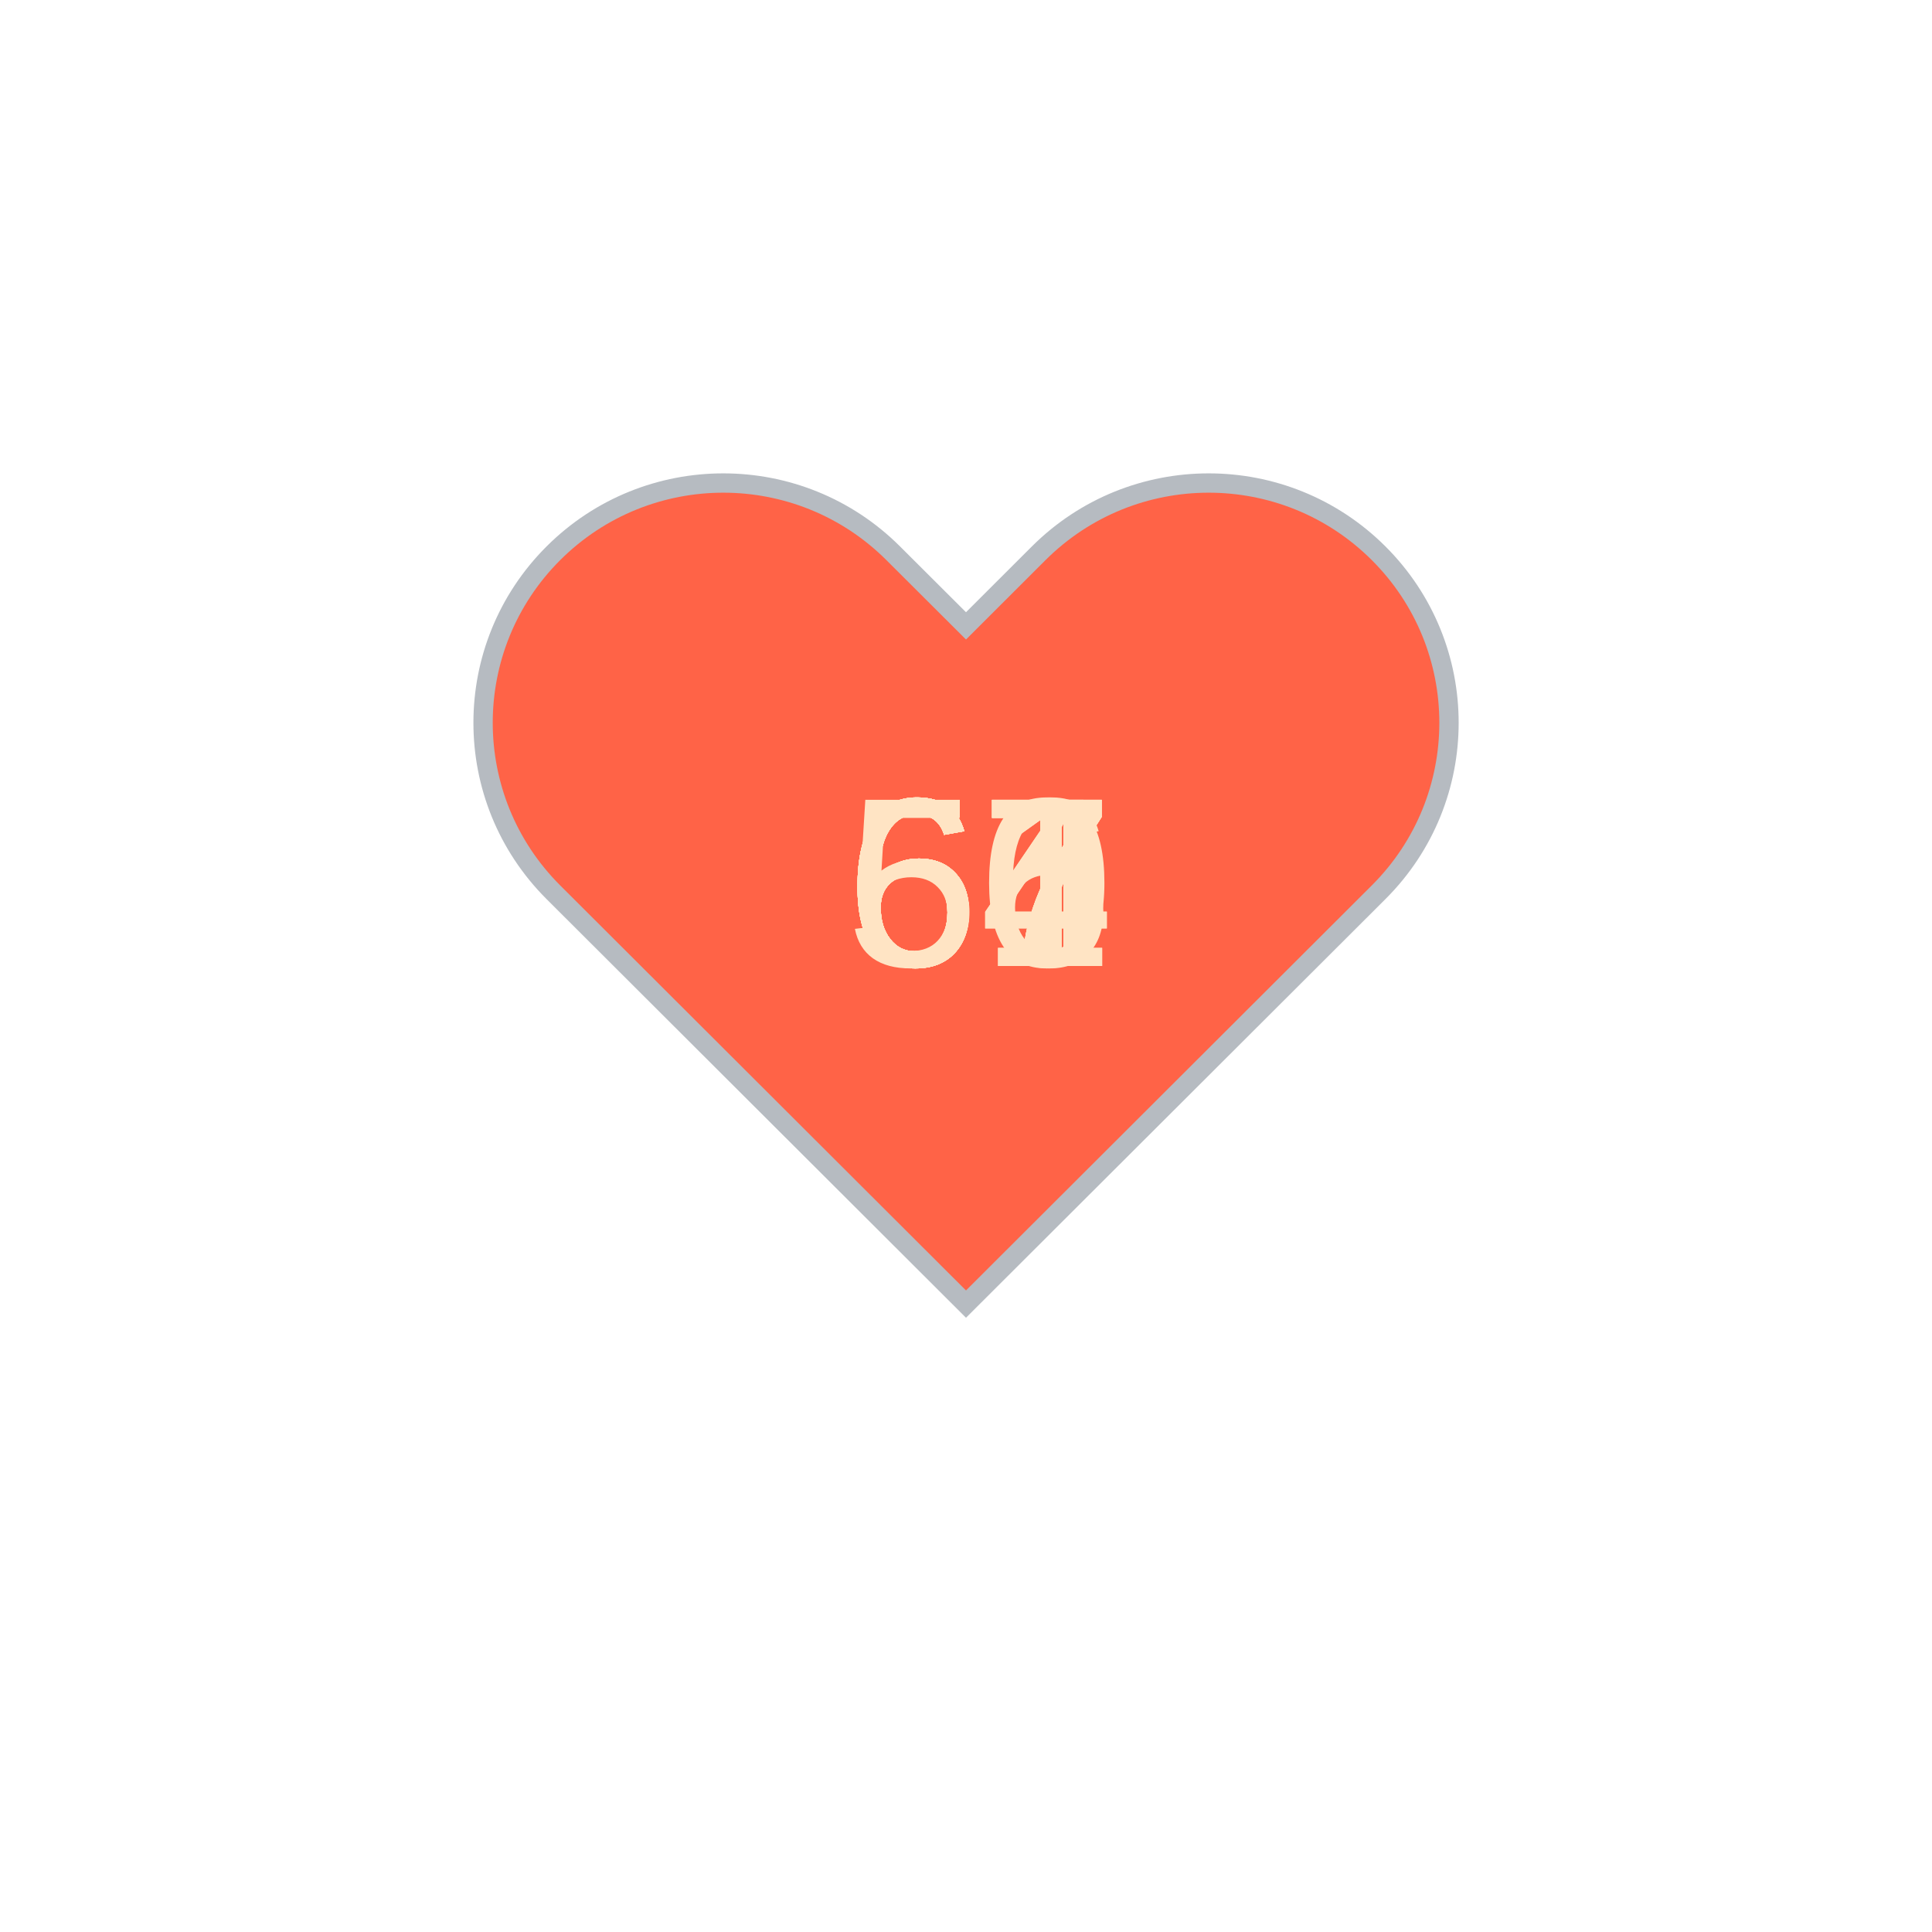
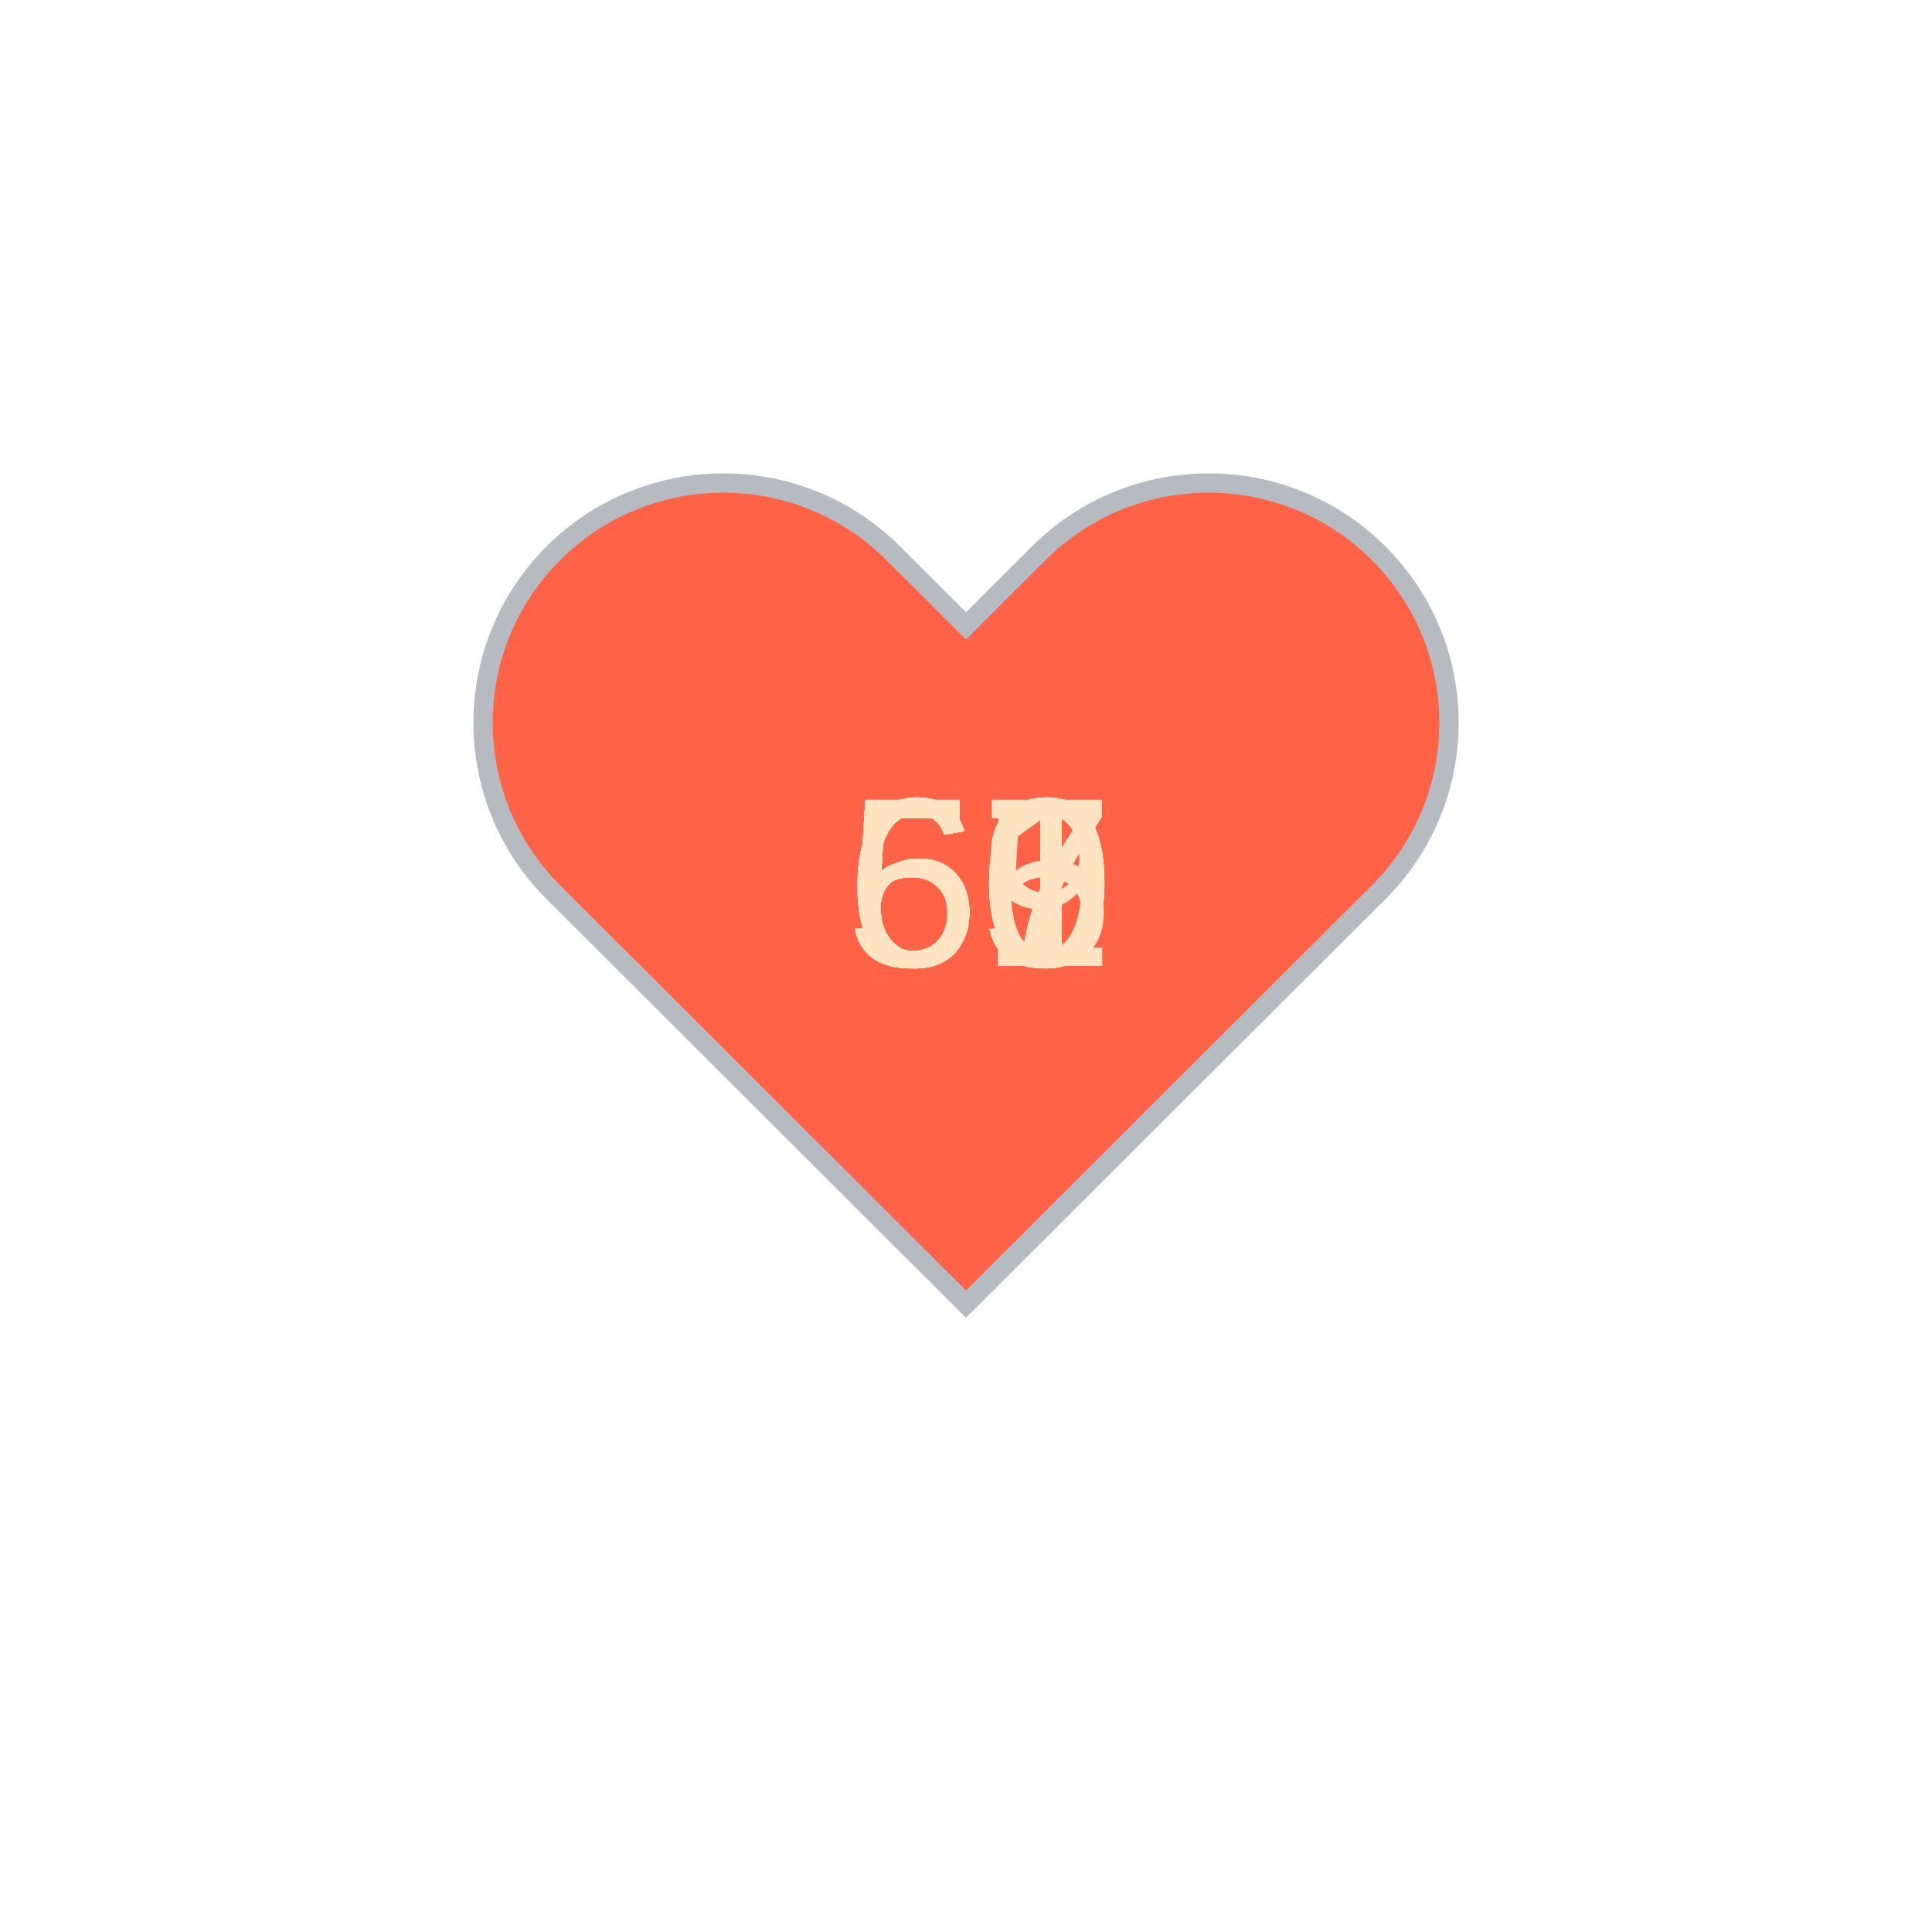
<svg xmlns="http://www.w3.org/2000/svg" baseProfile="full" height="150" version="1.1" viewBox="0,0,200,200" width="150">
  <defs />
  <g transform="translate(100 100)">
    <path d="M92.71,7.27L92.71,7.27c-9.71-9.69-25.46-9.69-35.18,0L50,14.79l-7.54-7.52C32.75-2.42,17-2.42,7.29,7.27v0 c-9.71,9.69-9.71,25.41,0,35.1L50,85l42.71-42.63C102.43,32.68,102.43,16.96,92.71,7.27z" fill="tomato" stroke="#B6BBC1" stroke-width="2" transform="translate(-50 -50)" />
    <animateTransform additive="sum" attributeName="transform" dur="1.2s" repeatCount="indefinite" type="scale" values="1; 1.5; 1.25; 1.5; 1.5; 1;" />
-     <text fill="bisque" style="font-size:25px; font-family:Arial" transform="translate(-12.5 0)">67<animate attributeName="visibility" dur="12.0s" keyTimes="0;0.1;0.2;0.3;0.4;0.5;0.6;0.7;0.8;0.9;1.0" repeatCount="indefinite" values="visible;hidden;hidden;hidden;hidden;hidden;hidden;hidden;hidden;hidden;hidden" />
+     <text fill="bisque" style="font-size:25px; font-family:Arial" transform="translate(-12.5 0)">60<animate attributeName="visibility" dur="12.0s" keyTimes="0;0.1;0.2;0.3;0.4;0.5;0.6;0.7;0.8;0.9;1.0" repeatCount="indefinite" values="visible;hidden;hidden;hidden;hidden;hidden;hidden;hidden;hidden;hidden;hidden" />
    </text>
-     <text fill="bisque" style="font-size:25px; font-family:Arial" transform="translate(-12.5 0)">66<animate attributeName="visibility" dur="12.0s" keyTimes="0;0.1;0.2;0.3;0.4;0.5;0.6;0.7;0.8;0.9;1.0" repeatCount="indefinite" values="hidden;visible;hidden;hidden;hidden;hidden;hidden;hidden;hidden;hidden;hidden" />
+     <text fill="bisque" style="font-size:25px; font-family:Arial" transform="translate(-12.5 0)">57<animate attributeName="visibility" dur="12.0s" keyTimes="0;0.1;0.2;0.3;0.4;0.5;0.6;0.7;0.8;0.9;1.0" repeatCount="indefinite" values="hidden;visible;hidden;hidden;hidden;hidden;hidden;hidden;hidden;hidden;hidden" />
    </text>
-     <text fill="bisque" style="font-size:25px; font-family:Arial" transform="translate(-12.5 0)">67<animate attributeName="visibility" dur="12.0s" keyTimes="0;0.1;0.2;0.3;0.4;0.5;0.6;0.7;0.8;0.9;1.0" repeatCount="indefinite" values="hidden;hidden;visible;hidden;hidden;hidden;hidden;hidden;hidden;hidden;hidden" />
+     <text fill="bisque" style="font-size:25px; font-family:Arial" transform="translate(-12.5 0)">61<animate attributeName="visibility" dur="12.0s" keyTimes="0;0.1;0.2;0.3;0.4;0.5;0.6;0.7;0.8;0.9;1.0" repeatCount="indefinite" values="hidden;hidden;visible;hidden;hidden;hidden;hidden;hidden;hidden;hidden;hidden" />
    </text>
-     <text fill="bisque" style="font-size:25px; font-family:Arial" transform="translate(-12.5 0)">64<animate attributeName="visibility" dur="12.0s" keyTimes="0;0.1;0.2;0.3;0.4;0.5;0.6;0.7;0.8;0.9;1.0" repeatCount="indefinite" values="hidden;hidden;hidden;visible;hidden;hidden;hidden;hidden;hidden;hidden;hidden" />
+     <text fill="bisque" style="font-size:25px; font-family:Arial" transform="translate(-12.5 0)">57<animate attributeName="visibility" dur="12.0s" keyTimes="0;0.1;0.2;0.3;0.4;0.5;0.6;0.7;0.8;0.9;1.0" repeatCount="indefinite" values="hidden;hidden;hidden;visible;hidden;hidden;hidden;hidden;hidden;hidden;hidden" />
    </text>
-     <text fill="bisque" style="font-size:25px; font-family:Arial" transform="translate(-12.5 0)">60<animate attributeName="visibility" dur="12.0s" keyTimes="0;0.1;0.2;0.3;0.4;0.5;0.6;0.7;0.8;0.9;1.0" repeatCount="indefinite" values="hidden;hidden;hidden;hidden;visible;hidden;hidden;hidden;hidden;hidden;hidden" />
+     <text fill="bisque" style="font-size:25px; font-family:Arial" transform="translate(-12.5 0)">61<animate attributeName="visibility" dur="12.0s" keyTimes="0;0.1;0.2;0.3;0.4;0.5;0.6;0.7;0.8;0.9;1.0" repeatCount="indefinite" values="hidden;hidden;hidden;hidden;visible;hidden;hidden;hidden;hidden;hidden;hidden" />
    </text>
-     <text fill="bisque" style="font-size:25px; font-family:Arial" transform="translate(-12.5 0)">61<animate attributeName="visibility" dur="12.0s" keyTimes="0;0.1;0.2;0.3;0.4;0.5;0.6;0.7;0.8;0.9;1.0" repeatCount="indefinite" values="hidden;hidden;hidden;hidden;hidden;visible;hidden;hidden;hidden;hidden;hidden" />
+     <text fill="bisque" style="font-size:25px; font-family:Arial" transform="translate(-12.5 0)">57<animate attributeName="visibility" dur="12.0s" keyTimes="0;0.1;0.2;0.3;0.4;0.5;0.6;0.7;0.8;0.9;1.0" repeatCount="indefinite" values="hidden;hidden;hidden;hidden;hidden;visible;hidden;hidden;hidden;hidden;hidden" />
    </text>
-     <text fill="bisque" style="font-size:25px; font-family:Arial" transform="translate(-12.5 0)">57<animate attributeName="visibility" dur="12.0s" keyTimes="0;0.1;0.2;0.3;0.4;0.5;0.6;0.7;0.8;0.9;1.0" repeatCount="indefinite" values="hidden;hidden;hidden;hidden;hidden;hidden;visible;hidden;hidden;hidden;hidden" />
+     <text fill="bisque" style="font-size:25px; font-family:Arial" transform="translate(-12.5 0)">60<animate attributeName="visibility" dur="12.0s" keyTimes="0;0.1;0.2;0.3;0.4;0.5;0.6;0.7;0.8;0.9;1.0" repeatCount="indefinite" values="hidden;hidden;hidden;hidden;hidden;hidden;visible;hidden;hidden;hidden;hidden" />
    </text>
-     <text fill="bisque" style="font-size:25px; font-family:Arial" transform="translate(-12.5 0)">67<animate attributeName="visibility" dur="12.0s" keyTimes="0;0.1;0.2;0.3;0.4;0.5;0.6;0.7;0.8;0.9;1.0" repeatCount="indefinite" values="hidden;hidden;hidden;hidden;hidden;hidden;hidden;visible;hidden;hidden;hidden" />
+     <text fill="bisque" style="font-size:25px; font-family:Arial" transform="translate(-12.5 0)">59<animate attributeName="visibility" dur="12.0s" keyTimes="0;0.1;0.2;0.3;0.4;0.5;0.6;0.7;0.8;0.9;1.0" repeatCount="indefinite" values="hidden;hidden;hidden;hidden;hidden;hidden;hidden;visible;hidden;hidden;hidden" />
    </text>
-     <text fill="bisque" style="font-size:25px; font-family:Arial" transform="translate(-12.5 0)">61<animate attributeName="visibility" dur="12.0s" keyTimes="0;0.1;0.2;0.3;0.4;0.5;0.6;0.7;0.8;0.9;1.0" repeatCount="indefinite" values="hidden;hidden;hidden;hidden;hidden;hidden;hidden;hidden;visible;hidden;hidden" />
+     <text fill="bisque" style="font-size:25px; font-family:Arial" transform="translate(-12.5 0)">55<animate attributeName="visibility" dur="12.0s" keyTimes="0;0.1;0.2;0.3;0.4;0.5;0.6;0.7;0.8;0.9;1.0" repeatCount="indefinite" values="hidden;hidden;hidden;hidden;hidden;hidden;hidden;hidden;visible;hidden;hidden" />
    </text>
-     <text fill="bisque" style="font-size:25px; font-family:Arial" transform="translate(-12.5 0)">64<animate attributeName="visibility" dur="12.0s" keyTimes="0;0.1;0.2;0.3;0.4;0.5;0.6;0.7;0.8;0.9;1.0" repeatCount="indefinite" values="hidden;hidden;hidden;hidden;hidden;hidden;hidden;hidden;hidden;visible;hidden" />
+     <text fill="bisque" style="font-size:25px; font-family:Arial" transform="translate(-12.5 0)">60<animate attributeName="visibility" dur="12.0s" keyTimes="0;0.1;0.2;0.3;0.4;0.5;0.6;0.7;0.8;0.9;1.0" repeatCount="indefinite" values="hidden;hidden;hidden;hidden;hidden;hidden;hidden;hidden;hidden;visible;hidden" />
    </text>
  </g>
</svg>
